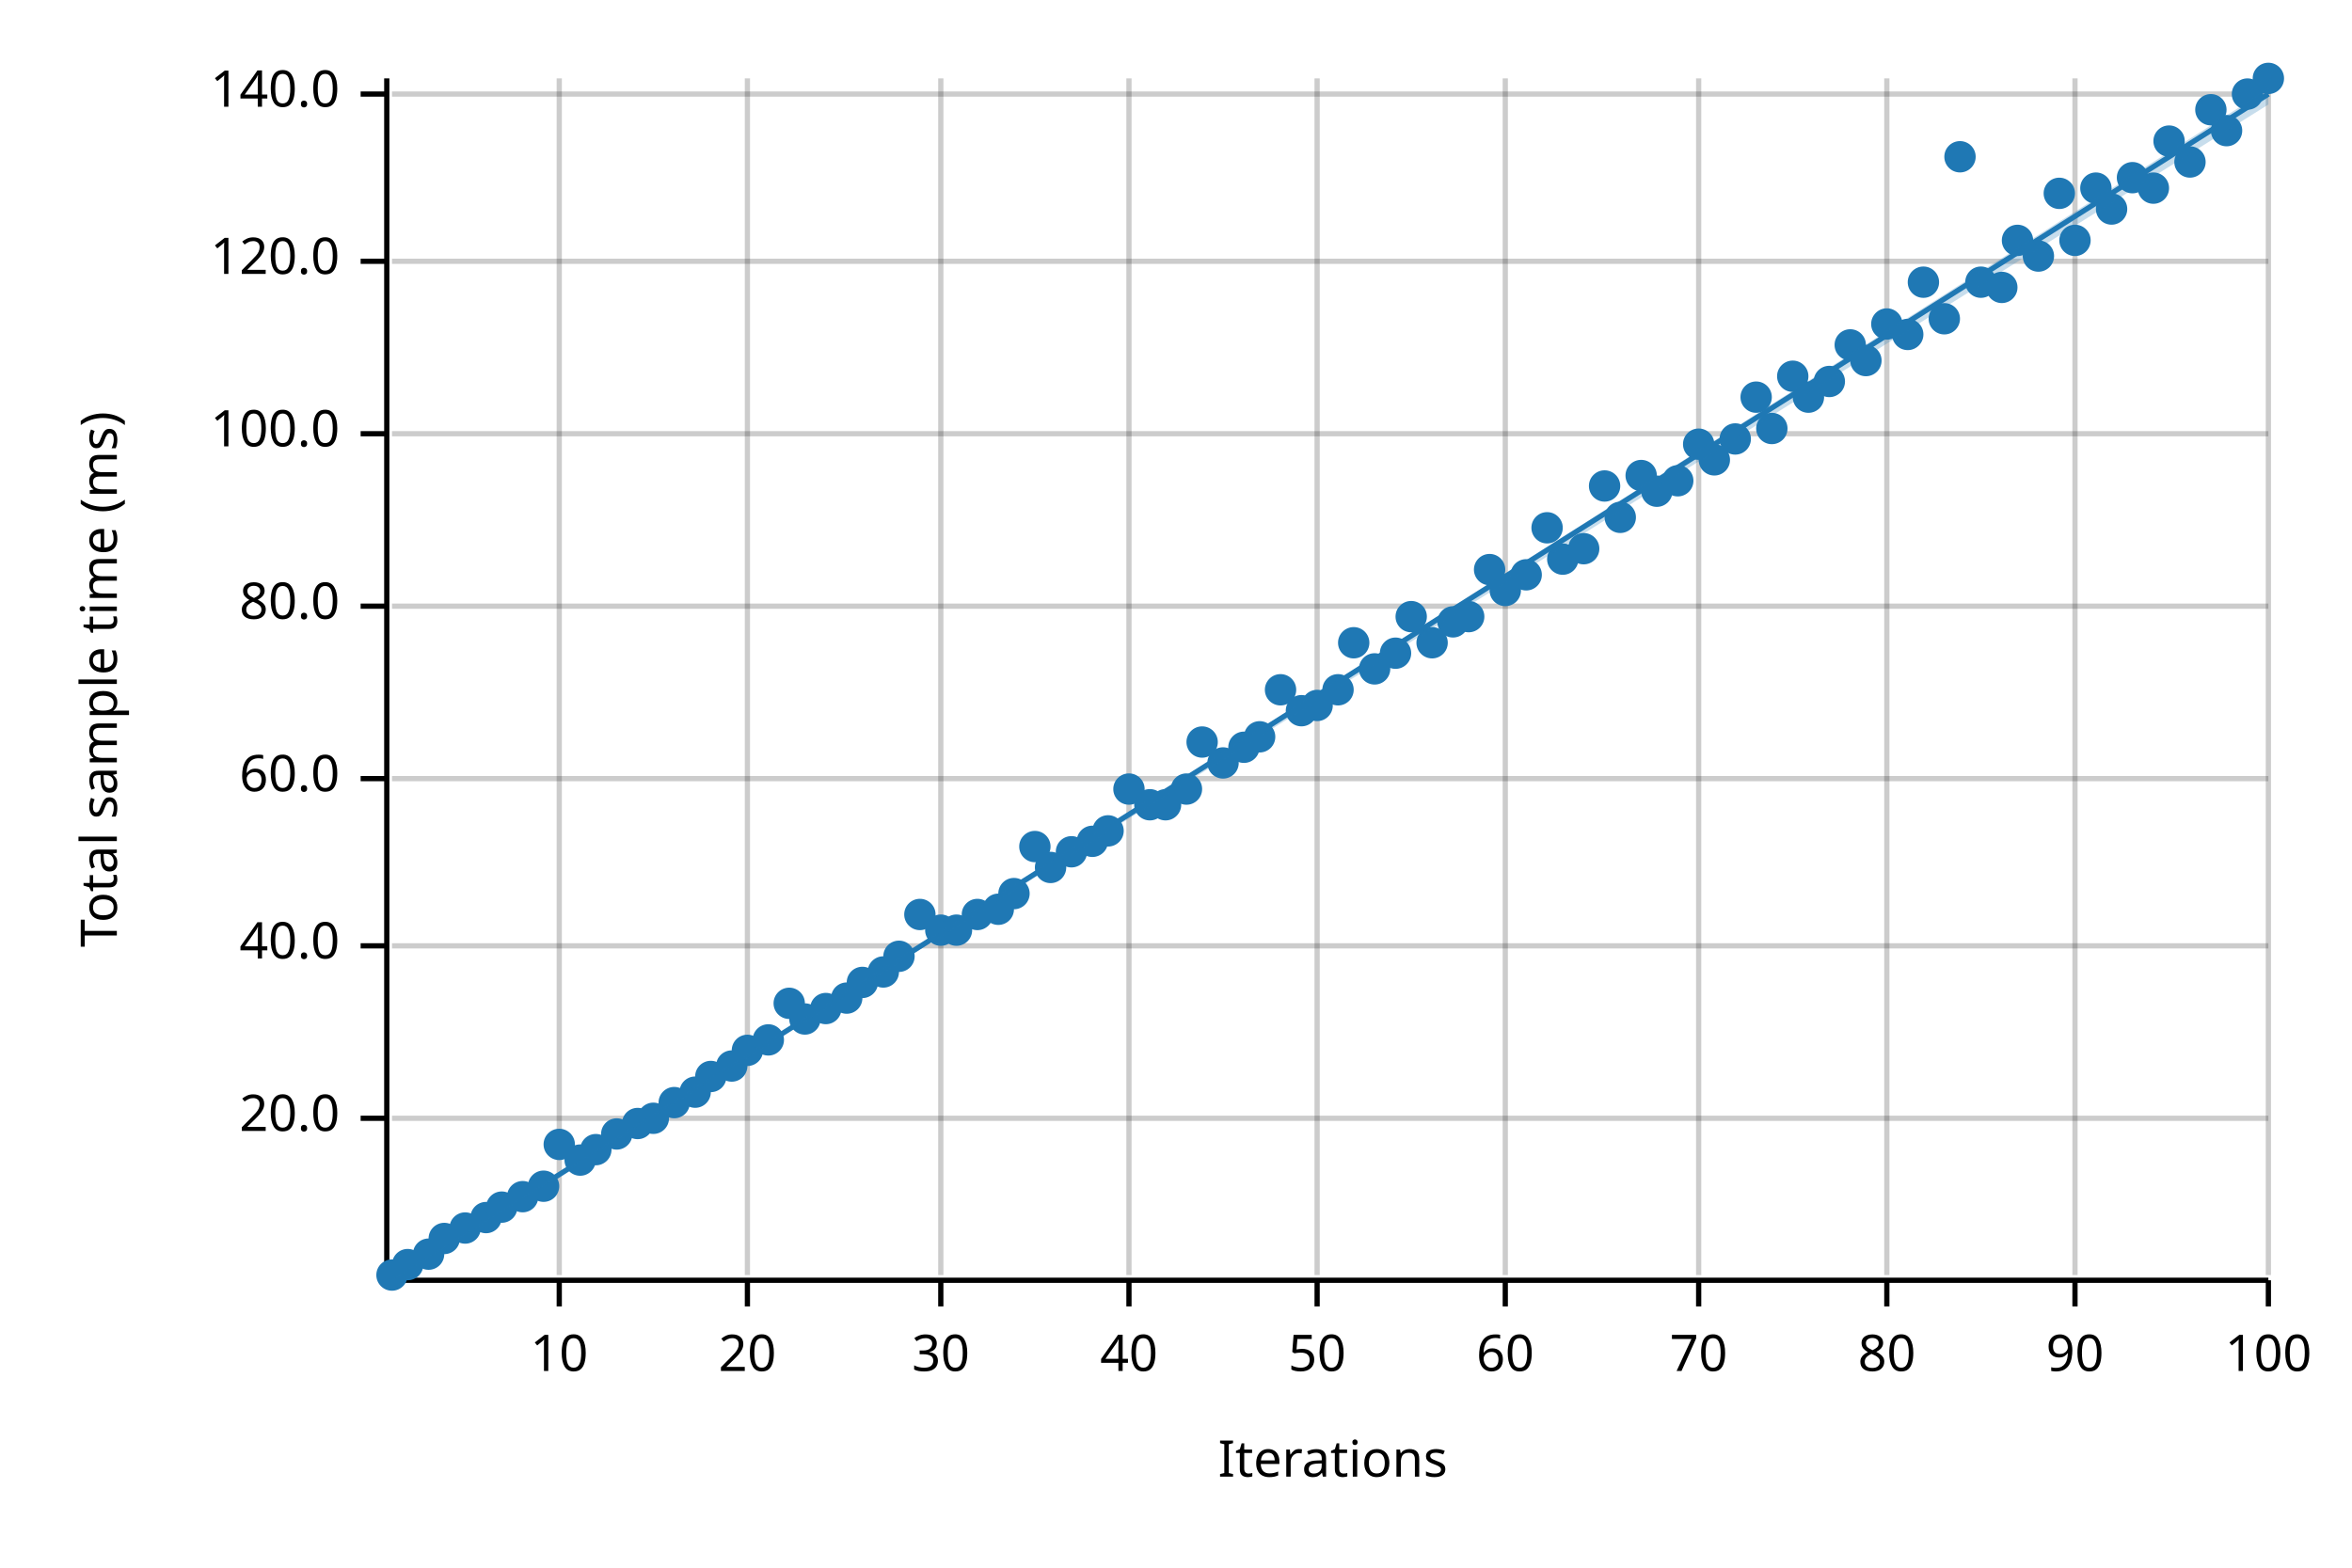
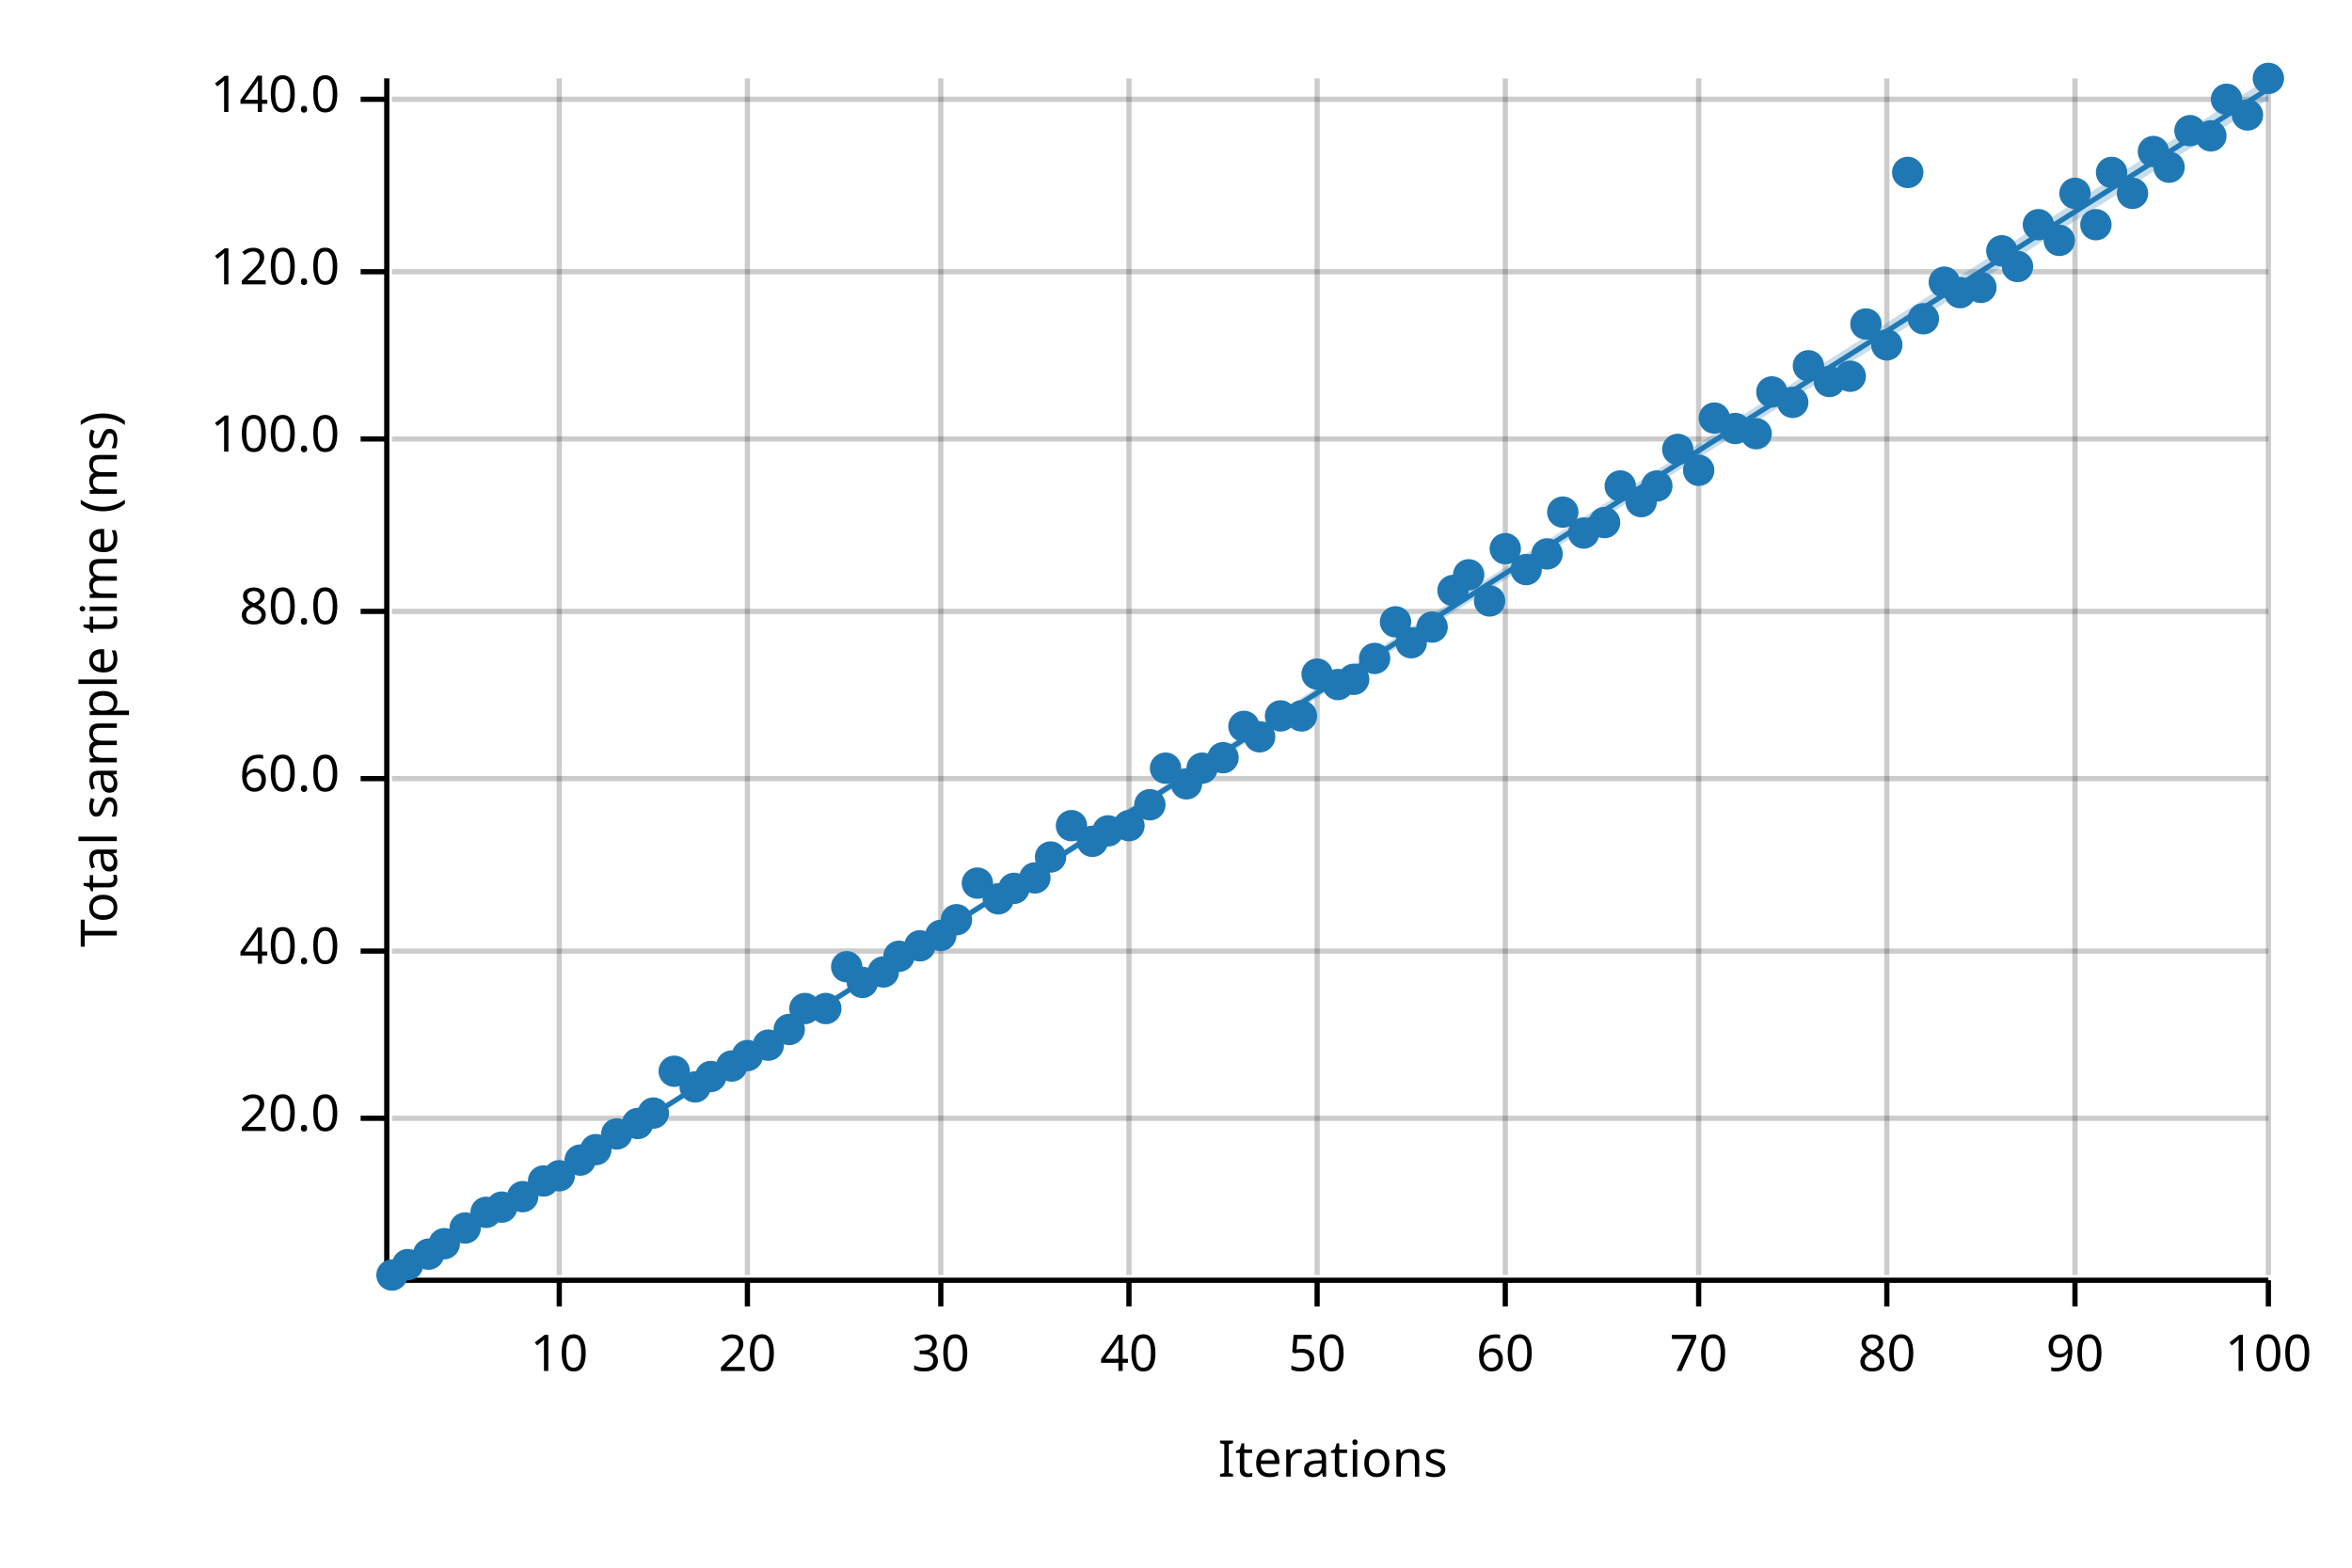
<svg xmlns="http://www.w3.org/2000/svg" width="450" height="300" viewBox="0 0 450 300">
  <text x="15" y="130" dy="0.76em" text-anchor="middle" font-family="sans-serif" font-size="9.677" opacity="1" fill="#000000" transform="rotate(270, 15, 130)">
Total sample time (ms)
</text>
  <text x="255" y="285" dy="-0.5ex" text-anchor="middle" font-family="sans-serif" font-size="9.677" opacity="1" fill="#000000">
Iterations
</text>
  <line opacity="0.2" stroke="#000000" stroke-width="1" x1="107" y1="244" x2="107" y2="15" />
  <line opacity="0.2" stroke="#000000" stroke-width="1" x1="143" y1="244" x2="143" y2="15" />
  <line opacity="0.2" stroke="#000000" stroke-width="1" x1="180" y1="244" x2="180" y2="15" />
  <line opacity="0.2" stroke="#000000" stroke-width="1" x1="216" y1="244" x2="216" y2="15" />
  <line opacity="0.2" stroke="#000000" stroke-width="1" x1="252" y1="244" x2="252" y2="15" />
  <line opacity="0.2" stroke="#000000" stroke-width="1" x1="288" y1="244" x2="288" y2="15" />
  <line opacity="0.2" stroke="#000000" stroke-width="1" x1="325" y1="244" x2="325" y2="15" />
  <line opacity="0.2" stroke="#000000" stroke-width="1" x1="361" y1="244" x2="361" y2="15" />
  <line opacity="0.2" stroke="#000000" stroke-width="1" x1="397" y1="244" x2="397" y2="15" />
  <line opacity="0.2" stroke="#000000" stroke-width="1" x1="434" y1="244" x2="434" y2="15" />
  <line opacity="0.2" stroke="#000000" stroke-width="1" x1="75" y1="214" x2="434" y2="214" />
-   <line opacity="0.2" stroke="#000000" stroke-width="1" x1="75" y1="181" x2="434" y2="181" />
+   <line opacity="0.2" stroke="#000000" stroke-width="1" x1="75" y1="182" x2="434" y2="182" />
  <line opacity="0.2" stroke="#000000" stroke-width="1" x1="75" y1="149" x2="434" y2="149" />
-   <line opacity="0.2" stroke="#000000" stroke-width="1" x1="75" y1="116" x2="434" y2="116" />
-   <line opacity="0.2" stroke="#000000" stroke-width="1" x1="75" y1="83" x2="434" y2="83" />
-   <line opacity="0.2" stroke="#000000" stroke-width="1" x1="75" y1="50" x2="434" y2="50" />
-   <line opacity="0.2" stroke="#000000" stroke-width="1" x1="75" y1="18" x2="434" y2="18" />
+   <line opacity="0.2" stroke="#000000" stroke-width="1" x1="75" y1="117" x2="434" y2="117" />
+   <line opacity="0.2" stroke="#000000" stroke-width="1" x1="75" y1="84" x2="434" y2="84" />
+   <line opacity="0.2" stroke="#000000" stroke-width="1" x1="75" y1="52" x2="434" y2="52" />
+   <line opacity="0.2" stroke="#000000" stroke-width="1" x1="75" y1="19" x2="434" y2="19" />
  <polyline fill="none" opacity="1" stroke="#000000" stroke-width="1" points="74,15 74,244 " />
  <text x="65" y="214" dy="0.5ex" text-anchor="end" font-family="sans-serif" font-size="9.677" opacity="1" fill="#000000">
20.0
</text>
  <polyline fill="none" opacity="1" stroke="#000000" stroke-width="1" points="69,214 74,214 " />
-   <text x="65" y="181" dy="0.5ex" text-anchor="end" font-family="sans-serif" font-size="9.677" opacity="1" fill="#000000">
+   <text x="65" y="182" dy="0.5ex" text-anchor="end" font-family="sans-serif" font-size="9.677" opacity="1" fill="#000000">
40.0
</text>
-   <polyline fill="none" opacity="1" stroke="#000000" stroke-width="1" points="69,181 74,181 " />
+   <polyline fill="none" opacity="1" stroke="#000000" stroke-width="1" points="69,182 74,182 " />
  <text x="65" y="149" dy="0.5ex" text-anchor="end" font-family="sans-serif" font-size="9.677" opacity="1" fill="#000000">
60.0
</text>
  <polyline fill="none" opacity="1" stroke="#000000" stroke-width="1" points="69,149 74,149 " />
-   <text x="65" y="116" dy="0.5ex" text-anchor="end" font-family="sans-serif" font-size="9.677" opacity="1" fill="#000000">
+   <text x="65" y="117" dy="0.5ex" text-anchor="end" font-family="sans-serif" font-size="9.677" opacity="1" fill="#000000">
80.0
</text>
-   <polyline fill="none" opacity="1" stroke="#000000" stroke-width="1" points="69,116 74,116 " />
-   <text x="65" y="83" dy="0.5ex" text-anchor="end" font-family="sans-serif" font-size="9.677" opacity="1" fill="#000000">
+   <polyline fill="none" opacity="1" stroke="#000000" stroke-width="1" points="69,117 74,117 " />
+   <text x="65" y="84" dy="0.5ex" text-anchor="end" font-family="sans-serif" font-size="9.677" opacity="1" fill="#000000">
100.0
</text>
-   <polyline fill="none" opacity="1" stroke="#000000" stroke-width="1" points="69,83 74,83 " />
-   <text x="65" y="50" dy="0.5ex" text-anchor="end" font-family="sans-serif" font-size="9.677" opacity="1" fill="#000000">
+   <polyline fill="none" opacity="1" stroke="#000000" stroke-width="1" points="69,84 74,84 " />
+   <text x="65" y="52" dy="0.5ex" text-anchor="end" font-family="sans-serif" font-size="9.677" opacity="1" fill="#000000">
120.0
</text>
-   <polyline fill="none" opacity="1" stroke="#000000" stroke-width="1" points="69,50 74,50 " />
-   <text x="65" y="18" dy="0.5ex" text-anchor="end" font-family="sans-serif" font-size="9.677" opacity="1" fill="#000000">
+   <polyline fill="none" opacity="1" stroke="#000000" stroke-width="1" points="69,52 74,52 " />
+   <text x="65" y="19" dy="0.5ex" text-anchor="end" font-family="sans-serif" font-size="9.677" opacity="1" fill="#000000">
140.0
</text>
-   <polyline fill="none" opacity="1" stroke="#000000" stroke-width="1" points="69,18 74,18 " />
+   <polyline fill="none" opacity="1" stroke="#000000" stroke-width="1" points="69,19 74,19 " />
  <polyline fill="none" opacity="1" stroke="#000000" stroke-width="1" points="75,245 434,245 " />
  <text x="107" y="255" dy="0.76em" text-anchor="middle" font-family="sans-serif" font-size="9.677" opacity="1" fill="#000000">
10
</text>
  <polyline fill="none" opacity="1" stroke="#000000" stroke-width="1" points="107,245 107,250 " />
  <text x="143" y="255" dy="0.76em" text-anchor="middle" font-family="sans-serif" font-size="9.677" opacity="1" fill="#000000">
20
</text>
  <polyline fill="none" opacity="1" stroke="#000000" stroke-width="1" points="143,245 143,250 " />
  <text x="180" y="255" dy="0.76em" text-anchor="middle" font-family="sans-serif" font-size="9.677" opacity="1" fill="#000000">
30
</text>
  <polyline fill="none" opacity="1" stroke="#000000" stroke-width="1" points="180,245 180,250 " />
  <text x="216" y="255" dy="0.76em" text-anchor="middle" font-family="sans-serif" font-size="9.677" opacity="1" fill="#000000">
40
</text>
  <polyline fill="none" opacity="1" stroke="#000000" stroke-width="1" points="216,245 216,250 " />
  <text x="252" y="255" dy="0.76em" text-anchor="middle" font-family="sans-serif" font-size="9.677" opacity="1" fill="#000000">
50
</text>
  <polyline fill="none" opacity="1" stroke="#000000" stroke-width="1" points="252,245 252,250 " />
  <text x="288" y="255" dy="0.76em" text-anchor="middle" font-family="sans-serif" font-size="9.677" opacity="1" fill="#000000">
60
</text>
  <polyline fill="none" opacity="1" stroke="#000000" stroke-width="1" points="288,245 288,250 " />
  <text x="325" y="255" dy="0.76em" text-anchor="middle" font-family="sans-serif" font-size="9.677" opacity="1" fill="#000000">
70
</text>
  <polyline fill="none" opacity="1" stroke="#000000" stroke-width="1" points="325,245 325,250 " />
  <text x="361" y="255" dy="0.76em" text-anchor="middle" font-family="sans-serif" font-size="9.677" opacity="1" fill="#000000">
80
</text>
  <polyline fill="none" opacity="1" stroke="#000000" stroke-width="1" points="361,245 361,250 " />
  <text x="397" y="255" dy="0.76em" text-anchor="middle" font-family="sans-serif" font-size="9.677" opacity="1" fill="#000000">
90
</text>
  <polyline fill="none" opacity="1" stroke="#000000" stroke-width="1" points="397,245 397,250 " />
  <text x="434" y="255" dy="0.76em" text-anchor="middle" font-family="sans-serif" font-size="9.677" opacity="1" fill="#000000">
100
</text>
  <polyline fill="none" opacity="1" stroke="#000000" stroke-width="1" points="434,245 434,250 " />
  <circle cx="75" cy="244" r="3" opacity="1" fill="#1F78B4" stroke="none" stroke-width="1" />
  <circle cx="78" cy="242" r="3" opacity="1" fill="#1F78B4" stroke="none" stroke-width="1" />
  <circle cx="82" cy="240" r="3" opacity="1" fill="#1F78B4" stroke="none" stroke-width="1" />
-   <circle cx="85" cy="237" r="3" opacity="1" fill="#1F78B4" stroke="none" stroke-width="1" />
+   <circle cx="85" cy="238" r="3" opacity="1" fill="#1F78B4" stroke="none" stroke-width="1" />
  <circle cx="89" cy="235" r="3" opacity="1" fill="#1F78B4" stroke="none" stroke-width="1" />
-   <circle cx="93" cy="233" r="3" opacity="1" fill="#1F78B4" stroke="none" stroke-width="1" />
+   <circle cx="93" cy="232" r="3" opacity="1" fill="#1F78B4" stroke="none" stroke-width="1" />
  <circle cx="96" cy="231" r="3" opacity="1" fill="#1F78B4" stroke="none" stroke-width="1" />
  <circle cx="100" cy="229" r="3" opacity="1" fill="#1F78B4" stroke="none" stroke-width="1" />
-   <circle cx="104" cy="227" r="3" opacity="1" fill="#1F78B4" stroke="none" stroke-width="1" />
-   <circle cx="107" cy="219" r="3" opacity="1" fill="#1F78B4" stroke="none" stroke-width="1" />
+   <circle cx="104" cy="226" r="3" opacity="1" fill="#1F78B4" stroke="none" stroke-width="1" />
+   <circle cx="107" cy="225" r="3" opacity="1" fill="#1F78B4" stroke="none" stroke-width="1" />
  <circle cx="111" cy="222" r="3" opacity="1" fill="#1F78B4" stroke="none" stroke-width="1" />
  <circle cx="114" cy="220" r="3" opacity="1" fill="#1F78B4" stroke="none" stroke-width="1" />
  <circle cx="118" cy="217" r="3" opacity="1" fill="#1F78B4" stroke="none" stroke-width="1" />
  <circle cx="122" cy="215" r="3" opacity="1" fill="#1F78B4" stroke="none" stroke-width="1" />
-   <circle cx="125" cy="214" r="3" opacity="1" fill="#1F78B4" stroke="none" stroke-width="1" />
-   <circle cx="129" cy="211" r="3" opacity="1" fill="#1F78B4" stroke="none" stroke-width="1" />
-   <circle cx="133" cy="209" r="3" opacity="1" fill="#1F78B4" stroke="none" stroke-width="1" />
+   <circle cx="125" cy="213" r="3" opacity="1" fill="#1F78B4" stroke="none" stroke-width="1" />
+   <circle cx="129" cy="205" r="3" opacity="1" fill="#1F78B4" stroke="none" stroke-width="1" />
+   <circle cx="133" cy="208" r="3" opacity="1" fill="#1F78B4" stroke="none" stroke-width="1" />
  <circle cx="136" cy="206" r="3" opacity="1" fill="#1F78B4" stroke="none" stroke-width="1" />
  <circle cx="140" cy="204" r="3" opacity="1" fill="#1F78B4" stroke="none" stroke-width="1" />
-   <circle cx="143" cy="201" r="3" opacity="1" fill="#1F78B4" stroke="none" stroke-width="1" />
-   <circle cx="147" cy="199" r="3" opacity="1" fill="#1F78B4" stroke="none" stroke-width="1" />
-   <circle cx="151" cy="192" r="3" opacity="1" fill="#1F78B4" stroke="none" stroke-width="1" />
-   <circle cx="154" cy="195" r="3" opacity="1" fill="#1F78B4" stroke="none" stroke-width="1" />
+   <circle cx="143" cy="202" r="3" opacity="1" fill="#1F78B4" stroke="none" stroke-width="1" />
+   <circle cx="147" cy="200" r="3" opacity="1" fill="#1F78B4" stroke="none" stroke-width="1" />
+   <circle cx="151" cy="197" r="3" opacity="1" fill="#1F78B4" stroke="none" stroke-width="1" />
+   <circle cx="154" cy="193" r="3" opacity="1" fill="#1F78B4" stroke="none" stroke-width="1" />
  <circle cx="158" cy="193" r="3" opacity="1" fill="#1F78B4" stroke="none" stroke-width="1" />
-   <circle cx="162" cy="191" r="3" opacity="1" fill="#1F78B4" stroke="none" stroke-width="1" />
+   <circle cx="162" cy="185" r="3" opacity="1" fill="#1F78B4" stroke="none" stroke-width="1" />
  <circle cx="165" cy="188" r="3" opacity="1" fill="#1F78B4" stroke="none" stroke-width="1" />
  <circle cx="169" cy="186" r="3" opacity="1" fill="#1F78B4" stroke="none" stroke-width="1" />
  <circle cx="172" cy="183" r="3" opacity="1" fill="#1F78B4" stroke="none" stroke-width="1" />
-   <circle cx="176" cy="175" r="3" opacity="1" fill="#1F78B4" stroke="none" stroke-width="1" />
-   <circle cx="180" cy="178" r="3" opacity="1" fill="#1F78B4" stroke="none" stroke-width="1" />
-   <circle cx="183" cy="178" r="3" opacity="1" fill="#1F78B4" stroke="none" stroke-width="1" />
-   <circle cx="187" cy="175" r="3" opacity="1" fill="#1F78B4" stroke="none" stroke-width="1" />
-   <circle cx="191" cy="174" r="3" opacity="1" fill="#1F78B4" stroke="none" stroke-width="1" />
-   <circle cx="194" cy="171" r="3" opacity="1" fill="#1F78B4" stroke="none" stroke-width="1" />
-   <circle cx="198" cy="162" r="3" opacity="1" fill="#1F78B4" stroke="none" stroke-width="1" />
-   <circle cx="201" cy="166" r="3" opacity="1" fill="#1F78B4" stroke="none" stroke-width="1" />
-   <circle cx="205" cy="163" r="3" opacity="1" fill="#1F78B4" stroke="none" stroke-width="1" />
+   <circle cx="176" cy="181" r="3" opacity="1" fill="#1F78B4" stroke="none" stroke-width="1" />
+   <circle cx="180" cy="179" r="3" opacity="1" fill="#1F78B4" stroke="none" stroke-width="1" />
+   <circle cx="183" cy="176" r="3" opacity="1" fill="#1F78B4" stroke="none" stroke-width="1" />
+   <circle cx="187" cy="169" r="3" opacity="1" fill="#1F78B4" stroke="none" stroke-width="1" />
+   <circle cx="191" cy="172" r="3" opacity="1" fill="#1F78B4" stroke="none" stroke-width="1" />
+   <circle cx="194" cy="170" r="3" opacity="1" fill="#1F78B4" stroke="none" stroke-width="1" />
+   <circle cx="198" cy="168" r="3" opacity="1" fill="#1F78B4" stroke="none" stroke-width="1" />
+   <circle cx="201" cy="164" r="3" opacity="1" fill="#1F78B4" stroke="none" stroke-width="1" />
+   <circle cx="205" cy="158" r="3" opacity="1" fill="#1F78B4" stroke="none" stroke-width="1" />
  <circle cx="209" cy="161" r="3" opacity="1" fill="#1F78B4" stroke="none" stroke-width="1" />
  <circle cx="212" cy="159" r="3" opacity="1" fill="#1F78B4" stroke="none" stroke-width="1" />
-   <circle cx="216" cy="151" r="3" opacity="1" fill="#1F78B4" stroke="none" stroke-width="1" />
+   <circle cx="216" cy="158" r="3" opacity="1" fill="#1F78B4" stroke="none" stroke-width="1" />
  <circle cx="220" cy="154" r="3" opacity="1" fill="#1F78B4" stroke="none" stroke-width="1" />
-   <circle cx="223" cy="154" r="3" opacity="1" fill="#1F78B4" stroke="none" stroke-width="1" />
-   <circle cx="227" cy="151" r="3" opacity="1" fill="#1F78B4" stroke="none" stroke-width="1" />
-   <circle cx="230" cy="142" r="3" opacity="1" fill="#1F78B4" stroke="none" stroke-width="1" />
-   <circle cx="234" cy="146" r="3" opacity="1" fill="#1F78B4" stroke="none" stroke-width="1" />
-   <circle cx="238" cy="143" r="3" opacity="1" fill="#1F78B4" stroke="none" stroke-width="1" />
+   <circle cx="223" cy="147" r="3" opacity="1" fill="#1F78B4" stroke="none" stroke-width="1" />
+   <circle cx="227" cy="150" r="3" opacity="1" fill="#1F78B4" stroke="none" stroke-width="1" />
+   <circle cx="230" cy="147" r="3" opacity="1" fill="#1F78B4" stroke="none" stroke-width="1" />
+   <circle cx="234" cy="145" r="3" opacity="1" fill="#1F78B4" stroke="none" stroke-width="1" />
+   <circle cx="238" cy="139" r="3" opacity="1" fill="#1F78B4" stroke="none" stroke-width="1" />
  <circle cx="241" cy="141" r="3" opacity="1" fill="#1F78B4" stroke="none" stroke-width="1" />
-   <circle cx="245" cy="132" r="3" opacity="1" fill="#1F78B4" stroke="none" stroke-width="1" />
-   <circle cx="249" cy="136" r="3" opacity="1" fill="#1F78B4" stroke="none" stroke-width="1" />
-   <circle cx="252" cy="135" r="3" opacity="1" fill="#1F78B4" stroke="none" stroke-width="1" />
-   <circle cx="256" cy="132" r="3" opacity="1" fill="#1F78B4" stroke="none" stroke-width="1" />
-   <circle cx="259" cy="123" r="3" opacity="1" fill="#1F78B4" stroke="none" stroke-width="1" />
-   <circle cx="263" cy="128" r="3" opacity="1" fill="#1F78B4" stroke="none" stroke-width="1" />
-   <circle cx="267" cy="125" r="3" opacity="1" fill="#1F78B4" stroke="none" stroke-width="1" />
-   <circle cx="270" cy="118" r="3" opacity="1" fill="#1F78B4" stroke="none" stroke-width="1" />
-   <circle cx="274" cy="123" r="3" opacity="1" fill="#1F78B4" stroke="none" stroke-width="1" />
-   <circle cx="278" cy="119" r="3" opacity="1" fill="#1F78B4" stroke="none" stroke-width="1" />
-   <circle cx="281" cy="118" r="3" opacity="1" fill="#1F78B4" stroke="none" stroke-width="1" />
-   <circle cx="285" cy="109" r="3" opacity="1" fill="#1F78B4" stroke="none" stroke-width="1" />
-   <circle cx="288" cy="113" r="3" opacity="1" fill="#1F78B4" stroke="none" stroke-width="1" />
-   <circle cx="292" cy="110" r="3" opacity="1" fill="#1F78B4" stroke="none" stroke-width="1" />
-   <circle cx="296" cy="101" r="3" opacity="1" fill="#1F78B4" stroke="none" stroke-width="1" />
-   <circle cx="299" cy="107" r="3" opacity="1" fill="#1F78B4" stroke="none" stroke-width="1" />
-   <circle cx="303" cy="105" r="3" opacity="1" fill="#1F78B4" stroke="none" stroke-width="1" />
-   <circle cx="307" cy="93" r="3" opacity="1" fill="#1F78B4" stroke="none" stroke-width="1" />
-   <circle cx="310" cy="99" r="3" opacity="1" fill="#1F78B4" stroke="none" stroke-width="1" />
-   <circle cx="314" cy="91" r="3" opacity="1" fill="#1F78B4" stroke="none" stroke-width="1" />
-   <circle cx="317" cy="94" r="3" opacity="1" fill="#1F78B4" stroke="none" stroke-width="1" />
-   <circle cx="321" cy="92" r="3" opacity="1" fill="#1F78B4" stroke="none" stroke-width="1" />
-   <circle cx="325" cy="85" r="3" opacity="1" fill="#1F78B4" stroke="none" stroke-width="1" />
-   <circle cx="328" cy="88" r="3" opacity="1" fill="#1F78B4" stroke="none" stroke-width="1" />
-   <circle cx="332" cy="84" r="3" opacity="1" fill="#1F78B4" stroke="none" stroke-width="1" />
-   <circle cx="336" cy="76" r="3" opacity="1" fill="#1F78B4" stroke="none" stroke-width="1" />
-   <circle cx="339" cy="82" r="3" opacity="1" fill="#1F78B4" stroke="none" stroke-width="1" />
-   <circle cx="343" cy="72" r="3" opacity="1" fill="#1F78B4" stroke="none" stroke-width="1" />
-   <circle cx="346" cy="76" r="3" opacity="1" fill="#1F78B4" stroke="none" stroke-width="1" />
+   <circle cx="245" cy="137" r="3" opacity="1" fill="#1F78B4" stroke="none" stroke-width="1" />
+   <circle cx="249" cy="137" r="3" opacity="1" fill="#1F78B4" stroke="none" stroke-width="1" />
+   <circle cx="252" cy="129" r="3" opacity="1" fill="#1F78B4" stroke="none" stroke-width="1" />
+   <circle cx="256" cy="131" r="3" opacity="1" fill="#1F78B4" stroke="none" stroke-width="1" />
+   <circle cx="259" cy="130" r="3" opacity="1" fill="#1F78B4" stroke="none" stroke-width="1" />
+   <circle cx="263" cy="126" r="3" opacity="1" fill="#1F78B4" stroke="none" stroke-width="1" />
+   <circle cx="267" cy="119" r="3" opacity="1" fill="#1F78B4" stroke="none" stroke-width="1" />
+   <circle cx="270" cy="123" r="3" opacity="1" fill="#1F78B4" stroke="none" stroke-width="1" />
+   <circle cx="274" cy="120" r="3" opacity="1" fill="#1F78B4" stroke="none" stroke-width="1" />
+   <circle cx="278" cy="113" r="3" opacity="1" fill="#1F78B4" stroke="none" stroke-width="1" />
+   <circle cx="281" cy="110" r="3" opacity="1" fill="#1F78B4" stroke="none" stroke-width="1" />
+   <circle cx="285" cy="115" r="3" opacity="1" fill="#1F78B4" stroke="none" stroke-width="1" />
+   <circle cx="288" cy="105" r="3" opacity="1" fill="#1F78B4" stroke="none" stroke-width="1" />
+   <circle cx="292" cy="109" r="3" opacity="1" fill="#1F78B4" stroke="none" stroke-width="1" />
+   <circle cx="296" cy="106" r="3" opacity="1" fill="#1F78B4" stroke="none" stroke-width="1" />
+   <circle cx="299" cy="98" r="3" opacity="1" fill="#1F78B4" stroke="none" stroke-width="1" />
+   <circle cx="303" cy="102" r="3" opacity="1" fill="#1F78B4" stroke="none" stroke-width="1" />
+   <circle cx="307" cy="100" r="3" opacity="1" fill="#1F78B4" stroke="none" stroke-width="1" />
+   <circle cx="310" cy="93" r="3" opacity="1" fill="#1F78B4" stroke="none" stroke-width="1" />
+   <circle cx="314" cy="96" r="3" opacity="1" fill="#1F78B4" stroke="none" stroke-width="1" />
+   <circle cx="317" cy="93" r="3" opacity="1" fill="#1F78B4" stroke="none" stroke-width="1" />
+   <circle cx="321" cy="86" r="3" opacity="1" fill="#1F78B4" stroke="none" stroke-width="1" />
+   <circle cx="325" cy="90" r="3" opacity="1" fill="#1F78B4" stroke="none" stroke-width="1" />
+   <circle cx="328" cy="80" r="3" opacity="1" fill="#1F78B4" stroke="none" stroke-width="1" />
+   <circle cx="332" cy="82" r="3" opacity="1" fill="#1F78B4" stroke="none" stroke-width="1" />
+   <circle cx="336" cy="83" r="3" opacity="1" fill="#1F78B4" stroke="none" stroke-width="1" />
+   <circle cx="339" cy="75" r="3" opacity="1" fill="#1F78B4" stroke="none" stroke-width="1" />
+   <circle cx="343" cy="77" r="3" opacity="1" fill="#1F78B4" stroke="none" stroke-width="1" />
+   <circle cx="346" cy="70" r="3" opacity="1" fill="#1F78B4" stroke="none" stroke-width="1" />
  <circle cx="350" cy="73" r="3" opacity="1" fill="#1F78B4" stroke="none" stroke-width="1" />
-   <circle cx="354" cy="66" r="3" opacity="1" fill="#1F78B4" stroke="none" stroke-width="1" />
-   <circle cx="357" cy="69" r="3" opacity="1" fill="#1F78B4" stroke="none" stroke-width="1" />
-   <circle cx="361" cy="62" r="3" opacity="1" fill="#1F78B4" stroke="none" stroke-width="1" />
-   <circle cx="365" cy="64" r="3" opacity="1" fill="#1F78B4" stroke="none" stroke-width="1" />
-   <circle cx="368" cy="54" r="3" opacity="1" fill="#1F78B4" stroke="none" stroke-width="1" />
-   <circle cx="372" cy="61" r="3" opacity="1" fill="#1F78B4" stroke="none" stroke-width="1" />
-   <circle cx="375" cy="30" r="3" opacity="1" fill="#1F78B4" stroke="none" stroke-width="1" />
-   <circle cx="379" cy="54" r="3" opacity="1" fill="#1F78B4" stroke="none" stroke-width="1" />
-   <circle cx="383" cy="55" r="3" opacity="1" fill="#1F78B4" stroke="none" stroke-width="1" />
-   <circle cx="386" cy="46" r="3" opacity="1" fill="#1F78B4" stroke="none" stroke-width="1" />
-   <circle cx="390" cy="49" r="3" opacity="1" fill="#1F78B4" stroke="none" stroke-width="1" />
-   <circle cx="394" cy="37" r="3" opacity="1" fill="#1F78B4" stroke="none" stroke-width="1" />
-   <circle cx="397" cy="46" r="3" opacity="1" fill="#1F78B4" stroke="none" stroke-width="1" />
-   <circle cx="401" cy="36" r="3" opacity="1" fill="#1F78B4" stroke="none" stroke-width="1" />
-   <circle cx="404" cy="40" r="3" opacity="1" fill="#1F78B4" stroke="none" stroke-width="1" />
-   <circle cx="408" cy="34" r="3" opacity="1" fill="#1F78B4" stroke="none" stroke-width="1" />
-   <circle cx="412" cy="36" r="3" opacity="1" fill="#1F78B4" stroke="none" stroke-width="1" />
-   <circle cx="415" cy="27" r="3" opacity="1" fill="#1F78B4" stroke="none" stroke-width="1" />
-   <circle cx="419" cy="31" r="3" opacity="1" fill="#1F78B4" stroke="none" stroke-width="1" />
-   <circle cx="423" cy="21" r="3" opacity="1" fill="#1F78B4" stroke="none" stroke-width="1" />
-   <circle cx="426" cy="25" r="3" opacity="1" fill="#1F78B4" stroke="none" stroke-width="1" />
-   <circle cx="430" cy="18" r="3" opacity="1" fill="#1F78B4" stroke="none" stroke-width="1" />
+   <circle cx="354" cy="72" r="3" opacity="1" fill="#1F78B4" stroke="none" stroke-width="1" />
+   <circle cx="357" cy="62" r="3" opacity="1" fill="#1F78B4" stroke="none" stroke-width="1" />
+   <circle cx="361" cy="66" r="3" opacity="1" fill="#1F78B4" stroke="none" stroke-width="1" />
+   <circle cx="365" cy="33" r="3" opacity="1" fill="#1F78B4" stroke="none" stroke-width="1" />
+   <circle cx="368" cy="61" r="3" opacity="1" fill="#1F78B4" stroke="none" stroke-width="1" />
+   <circle cx="372" cy="54" r="3" opacity="1" fill="#1F78B4" stroke="none" stroke-width="1" />
+   <circle cx="375" cy="56" r="3" opacity="1" fill="#1F78B4" stroke="none" stroke-width="1" />
+   <circle cx="379" cy="55" r="3" opacity="1" fill="#1F78B4" stroke="none" stroke-width="1" />
+   <circle cx="383" cy="48" r="3" opacity="1" fill="#1F78B4" stroke="none" stroke-width="1" />
+   <circle cx="386" cy="51" r="3" opacity="1" fill="#1F78B4" stroke="none" stroke-width="1" />
+   <circle cx="390" cy="43" r="3" opacity="1" fill="#1F78B4" stroke="none" stroke-width="1" />
+   <circle cx="394" cy="46" r="3" opacity="1" fill="#1F78B4" stroke="none" stroke-width="1" />
+   <circle cx="397" cy="37" r="3" opacity="1" fill="#1F78B4" stroke="none" stroke-width="1" />
+   <circle cx="401" cy="43" r="3" opacity="1" fill="#1F78B4" stroke="none" stroke-width="1" />
+   <circle cx="404" cy="33" r="3" opacity="1" fill="#1F78B4" stroke="none" stroke-width="1" />
+   <circle cx="408" cy="37" r="3" opacity="1" fill="#1F78B4" stroke="none" stroke-width="1" />
+   <circle cx="412" cy="29" r="3" opacity="1" fill="#1F78B4" stroke="none" stroke-width="1" />
+   <circle cx="415" cy="32" r="3" opacity="1" fill="#1F78B4" stroke="none" stroke-width="1" />
+   <circle cx="419" cy="25" r="3" opacity="1" fill="#1F78B4" stroke="none" stroke-width="1" />
+   <circle cx="423" cy="26" r="3" opacity="1" fill="#1F78B4" stroke="none" stroke-width="1" />
+   <circle cx="426" cy="19" r="3" opacity="1" fill="#1F78B4" stroke="none" stroke-width="1" />
+   <circle cx="430" cy="22" r="3" opacity="1" fill="#1F78B4" stroke="none" stroke-width="1" />
  <circle cx="434" cy="15" r="3" opacity="1" fill="#1F78B4" stroke="none" stroke-width="1" />
-   <polyline fill="none" opacity="1" stroke="#1F78B4" stroke-width="1" points="75,245 434,18 " />
-   <polygon opacity="0.25" fill="#1F78B4" points="75,245 434,20 434,17 " />
+   <polyline fill="none" opacity="1" stroke="#1F78B4" stroke-width="1" points="75,245 434,17 " />
+   <polygon opacity="0.25" fill="#1F78B4" points="75,245 434,19 434,15 " />
</svg>
